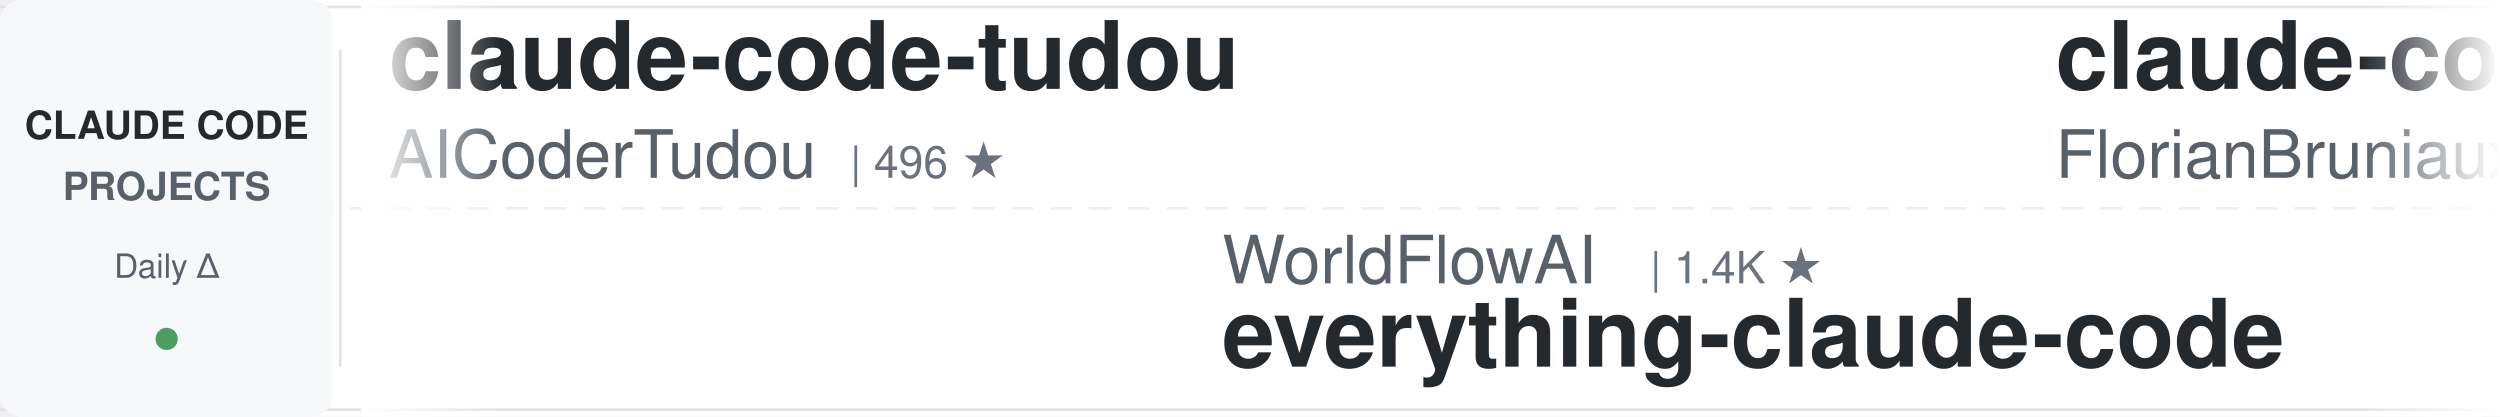
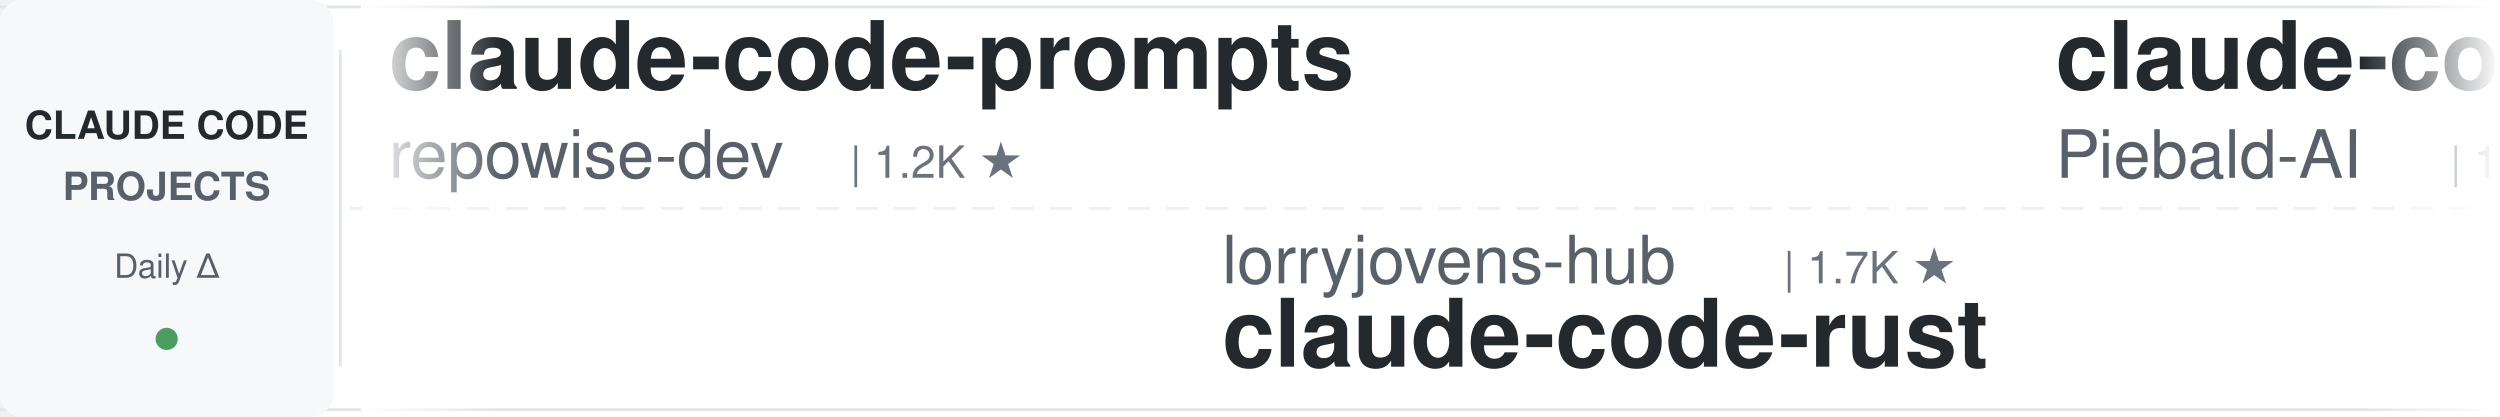
<svg xmlns="http://www.w3.org/2000/svg" width="900" height="150">
  <defs>
    <linearGradient id="leftFade" x1="0%" y1="0%" x2="100%" y2="0%">
      <stop offset="0%" style="stop-color:#ffffff;stop-opacity:1" />
      <stop offset="100%" style="stop-color:#ffffff;stop-opacity:0" />
    </linearGradient>
    <linearGradient id="rightFade" x1="0%" y1="0%" x2="100%" y2="0%">
      <stop offset="0%" style="stop-color:#ffffff;stop-opacity:0" />
      <stop offset="100%" style="stop-color:#ffffff;stop-opacity:1" />
    </linearGradient>
  </defs>
  <rect width="900" height="150" fill="#ffffff" rx="8" />
  <rect x="0" y="2" width="900" height="1" fill="#e1e4e8" />
  <rect x="0" y="147" width="900" height="1" fill="#e1e4e8" />
  <line x1="0" y1="75" x2="900" y2="75" stroke="#e1e4e8" stroke-width="1" stroke-dasharray="8 6" opacity="0.6" />
  <rect x="0" y="0" width="120" height="150" fill="#f6f8fa" rx="8" />
  <text x="60" y="50" font-family="-apple-system, BlinkMacSystemFont, 'Segoe UI', Helvetica, Arial, sans-serif" font-size="14" font-weight="600" fill="#24292e" text-anchor="middle">CLAUDE CODE</text>
  <text x="60" y="72" font-family="-apple-system, BlinkMacSystemFont, 'Segoe UI', Helvetica, Arial, sans-serif" font-size="14" font-weight="600" fill="#586069" text-anchor="middle">PROJECTS</text>
  <text x="60" y="100" font-family="-apple-system, BlinkMacSystemFont, 'Segoe UI', Helvetica, Arial, sans-serif" font-size="12" font-weight="500" fill="#586069" text-anchor="middle">Daily Δ</text>
  <circle cx="60" cy="122" r="4" fill="#22863a" opacity="0.8" />
  <rect x="122" y="18" width="1" height="114" fill="#e1e4e8" />
  <clipPath id="tickerClip">
    <rect x="130" y="0" width="770" height="150" />
  </clipPath>
  <g clip-path="url(#tickerClip)">
    <g id="tickerItems">
      <animateTransform attributeName="transform" attributeType="XML" type="translate" from="0 0" to="-3000 0" dur="54s" repeatCount="indefinite" />
      <g transform="translate(0, 0)">
-         <text x="140" y="32" font-family="-apple-system, BlinkMacSystemFont, 'Segoe UI', Helvetica, Arial, sans-serif" font-size="34" font-weight="600" fill="#24292e">claude-code-tudou</text>
-         <text x="140" y="64" font-family="-apple-system, BlinkMacSystemFont, 'Segoe UI', Helvetica, Arial, sans-serif" font-size="24" font-weight="400" fill="#586069">AICoderTudou</text>
-         <text x="306" y="64" font-family="-apple-system, BlinkMacSystemFont, 'Segoe UI', Helvetica, Arial, sans-serif" font-size="16" font-weight="500" fill="#6a737d">| 496 ★</text>
+         <text x="140" y="32" font-family="-apple-system, BlinkMacSystemFont, 'Segoe UI', Helvetica, Arial, sans-serif" font-size="34" font-weight="600" fill="#24292e">claude-code-prompts</text>
+         <text x="140" y="64" font-family="-apple-system, BlinkMacSystemFont, 'Segoe UI', Helvetica, Arial, sans-serif" font-size="24" font-weight="400" fill="#586069">repowise-dev</text>
+         <text x="306" y="64" font-family="-apple-system, BlinkMacSystemFont, 'Segoe UI', Helvetica, Arial, sans-serif" font-size="16" font-weight="500" fill="#6a737d">| 1.2K ★</text>
      </g>
      <g transform="translate(300, 0)">
-         <text x="140" y="102" font-family="-apple-system, BlinkMacSystemFont, 'Segoe UI', Helvetica, Arial, sans-serif" font-size="24" font-weight="400" fill="#586069">WorldFlowAI</text>
-         <text x="294" y="102" font-family="-apple-system, BlinkMacSystemFont, 'Segoe UI', Helvetica, Arial, sans-serif" font-size="16" font-weight="500" fill="#6a737d">| 1.4K ★</text>
-         <text x="140" y="132" font-family="-apple-system, BlinkMacSystemFont, 'Segoe UI', Helvetica, Arial, sans-serif" font-size="34" font-weight="600" fill="#24292e">everything-claude-code</text>
+         <text x="140" y="102" font-family="-apple-system, BlinkMacSystemFont, 'Segoe UI', Helvetica, Arial, sans-serif" font-size="24" font-weight="400" fill="#586069">lorryjovens-hub</text>
+         <text x="342" y="102" font-family="-apple-system, BlinkMacSystemFont, 'Segoe UI', Helvetica, Arial, sans-serif" font-size="16" font-weight="500" fill="#6a737d">| 1.7K ★</text>
+         <text x="140" y="132" font-family="-apple-system, BlinkMacSystemFont, 'Segoe UI', Helvetica, Arial, sans-serif" font-size="34" font-weight="600" fill="#24292e">claude-code-rust</text>
      </g>
      <g transform="translate(600, 0)">
-         <text x="140" y="32" font-family="-apple-system, BlinkMacSystemFont, 'Segoe UI', Helvetica, Arial, sans-serif" font-size="34" font-weight="600" fill="#24292e">claude-code-ultimate-gui...</text>
-         <text x="140" y="64" font-family="-apple-system, BlinkMacSystemFont, 'Segoe UI', Helvetica, Arial, sans-serif" font-size="24" font-weight="400" fill="#586069">FlorianBruniaux</text>
-         <text x="342" y="64" font-family="-apple-system, BlinkMacSystemFont, 'Segoe UI', Helvetica, Arial, sans-serif" font-size="16" font-weight="500" fill="#6a737d">| 5.8K ★</text>
-       </g>
-       <g transform="translate(900, 0)">
-         <text x="140" y="102" font-family="-apple-system, BlinkMacSystemFont, 'Segoe UI', Helvetica, Arial, sans-serif" font-size="24" font-weight="400" fill="#586069">Yuyz0112</text>
-         <text x="258" y="102" font-family="-apple-system, BlinkMacSystemFont, 'Segoe UI', Helvetica, Arial, sans-serif" font-size="16" font-weight="500" fill="#6a737d">| 2.4K ★</text>
-         <text x="140" y="132" font-family="-apple-system, BlinkMacSystemFont, 'Segoe UI', Helvetica, Arial, sans-serif" font-size="34" font-weight="600" fill="#24292e">claude-code-reverse</text>
-       </g>
-       <g transform="translate(1200, 0)">
        <text x="140" y="32" font-family="-apple-system, BlinkMacSystemFont, 'Segoe UI', Helvetica, Arial, sans-serif" font-size="34" font-weight="600" fill="#24292e">claude-code-system-promp...</text>
        <text x="140" y="64" font-family="-apple-system, BlinkMacSystemFont, 'Segoe UI', Helvetica, Arial, sans-serif" font-size="24" font-weight="400" fill="#586069">Piebald-AI</text>
        <text x="282" y="64" font-family="-apple-system, BlinkMacSystemFont, 'Segoe UI', Helvetica, Arial, sans-serif" font-size="16" font-weight="500" fill="#6a737d">| 12.4K ★</text>
      </g>
+       <g transform="translate(900, 0)">
+         <text x="140" y="102" font-family="-apple-system, BlinkMacSystemFont, 'Segoe UI', Helvetica, Arial, sans-serif" font-size="24" font-weight="400" fill="#586069">AprilNEA</text>
+         <text x="258" y="102" font-family="-apple-system, BlinkMacSystemFont, 'Segoe UI', Helvetica, Arial, sans-serif" font-size="16" font-weight="500" fill="#6a737d">| 390 ★</text>
+         <text x="140" y="132" font-family="-apple-system, BlinkMacSystemFont, 'Segoe UI', Helvetica, Arial, sans-serif" font-size="34" font-weight="600" fill="#24292e">claude-code-source</text>
+       </g>
+       <g transform="translate(1200, 0)">
+         <text x="140" y="32" font-family="-apple-system, BlinkMacSystemFont, 'Segoe UI', Helvetica, Arial, sans-serif" font-size="34" font-weight="600" fill="#24292e">claude-code-from-source</text>
+         <text x="140" y="64" font-family="-apple-system, BlinkMacSystemFont, 'Segoe UI', Helvetica, Arial, sans-serif" font-size="24" font-weight="400" fill="#586069">alejandrobalderas</text>
+         <text x="366" y="64" font-family="-apple-system, BlinkMacSystemFont, 'Segoe UI', Helvetica, Arial, sans-serif" font-size="16" font-weight="500" fill="#6a737d">| 2.8K ★</text>
+       </g>
      <g transform="translate(1500, 0)">
-         <text x="140" y="102" font-family="-apple-system, BlinkMacSystemFont, 'Segoe UI', Helvetica, Arial, sans-serif" font-size="24" font-weight="400" fill="#586069">zebbern</text>
-         <text x="246" y="102" font-family="-apple-system, BlinkMacSystemFont, 'Segoe UI', Helvetica, Arial, sans-serif" font-size="16" font-weight="500" fill="#6a737d">| 4.6K ★</text>
-         <text x="140" y="132" font-family="-apple-system, BlinkMacSystemFont, 'Segoe UI', Helvetica, Arial, sans-serif" font-size="34" font-weight="600" fill="#24292e">claude-code-guide</text>
+         <text x="140" y="102" font-family="-apple-system, BlinkMacSystemFont, 'Segoe UI', Helvetica, Arial, sans-serif" font-size="24" font-weight="400" fill="#586069">jqueryscript</text>
+         <text x="306" y="102" font-family="-apple-system, BlinkMacSystemFont, 'Segoe UI', Helvetica, Arial, sans-serif" font-size="16" font-weight="500" fill="#6a737d">| 501 ★</text>
+         <text x="140" y="132" font-family="-apple-system, BlinkMacSystemFont, 'Segoe UI', Helvetica, Arial, sans-serif" font-size="34" font-weight="600" fill="#24292e">awesome-claude-code</text>
      </g>
      <g transform="translate(1800, 0)">
-         <text x="140" y="32" font-family="-apple-system, BlinkMacSystemFont, 'Segoe UI', Helvetica, Arial, sans-serif" font-size="34" font-weight="600" fill="#24292e">Claude-Code-Usage-Monito...</text>
-         <text x="140" y="64" font-family="-apple-system, BlinkMacSystemFont, 'Segoe UI', Helvetica, Arial, sans-serif" font-size="24" font-weight="400" fill="#586069">Maciek-roboblog</text>
-         <text x="342" y="64" font-family="-apple-system, BlinkMacSystemFont, 'Segoe UI', Helvetica, Arial, sans-serif" font-size="16" font-weight="500" fill="#6a737d">| 8.6K ★</text>
+         <text x="140" y="32" font-family="-apple-system, BlinkMacSystemFont, 'Segoe UI', Helvetica, Arial, sans-serif" font-size="34" font-weight="600" fill="#24292e">claude-code-cheat-sheet</text>
+         <text x="140" y="64" font-family="-apple-system, BlinkMacSystemFont, 'Segoe UI', Helvetica, Arial, sans-serif" font-size="24" font-weight="400" fill="#586069">Njengah</text>
+         <text x="246" y="64" font-family="-apple-system, BlinkMacSystemFont, 'Segoe UI', Helvetica, Arial, sans-serif" font-size="16" font-weight="500" fill="#6a737d">| 1.9K ★</text>
      </g>
      <g transform="translate(2100, 0)">
-         <text x="140" y="102" font-family="-apple-system, BlinkMacSystemFont, 'Segoe UI', Helvetica, Arial, sans-serif" font-size="24" font-weight="400" fill="#586069">ding113</text>
-         <text x="246" y="102" font-family="-apple-system, BlinkMacSystemFont, 'Segoe UI', Helvetica, Arial, sans-serif" font-size="16" font-weight="500" fill="#6a737d">| 3.3K ★</text>
-         <text x="140" y="132" font-family="-apple-system, BlinkMacSystemFont, 'Segoe UI', Helvetica, Arial, sans-serif" font-size="34" font-weight="600" fill="#24292e">claude-code-hub</text>
+         <text x="140" y="102" font-family="-apple-system, BlinkMacSystemFont, 'Segoe UI', Helvetica, Arial, sans-serif" font-size="24" font-weight="400" fill="#586069">darcyegb</text>
+         <text x="258" y="102" font-family="-apple-system, BlinkMacSystemFont, 'Segoe UI', Helvetica, Arial, sans-serif" font-size="16" font-weight="500" fill="#6a737d">| 759 ★</text>
+         <text x="140" y="132" font-family="-apple-system, BlinkMacSystemFont, 'Segoe UI', Helvetica, Arial, sans-serif" font-size="34" font-weight="600" fill="#24292e">ClaudeCodeAgents</text>
      </g>
      <g transform="translate(2400, 0)">
-         <text x="140" y="32" font-family="-apple-system, BlinkMacSystemFont, 'Segoe UI', Helvetica, Arial, sans-serif" font-size="34" font-weight="600" fill="#24292e">claude-code-workflows</text>
-         <text x="140" y="64" font-family="-apple-system, BlinkMacSystemFont, 'Segoe UI', Helvetica, Arial, sans-serif" font-size="24" font-weight="400" fill="#586069">OneRedOak</text>
-         <text x="270" y="64" font-family="-apple-system, BlinkMacSystemFont, 'Segoe UI', Helvetica, Arial, sans-serif" font-size="16" font-weight="500" fill="#6a737d">| 3.9K ★</text>
+         <text x="140" y="32" font-family="-apple-system, BlinkMacSystemFont, 'Segoe UI', Helvetica, Arial, sans-serif" font-size="34" font-weight="600" fill="#24292e">how-claude-code-works</text>
+         <text x="140" y="64" font-family="-apple-system, BlinkMacSystemFont, 'Segoe UI', Helvetica, Arial, sans-serif" font-size="24" font-weight="400" fill="#586069">Windy3f3f3f3f</text>
+         <text x="318" y="64" font-family="-apple-system, BlinkMacSystemFont, 'Segoe UI', Helvetica, Arial, sans-serif" font-size="16" font-weight="500" fill="#6a737d">| 3.5K ★</text>
      </g>
      <g transform="translate(2700, 0)">
-         <text x="140" y="102" font-family="-apple-system, BlinkMacSystemFont, 'Segoe UI', Helvetica, Arial, sans-serif" font-size="24" font-weight="400" fill="#586069">Donchitos</text>
-         <text x="270" y="102" font-family="-apple-system, BlinkMacSystemFont, 'Segoe UI', Helvetica, Arial, sans-serif" font-size="16" font-weight="500" fill="#6a737d">| 24.2K ★</text>
-         <text x="140" y="132" font-family="-apple-system, BlinkMacSystemFont, 'Segoe UI', Helvetica, Arial, sans-serif" font-size="34" font-weight="600" fill="#24292e">Claude-Code-Game-Studios</text>
+         <text x="140" y="102" font-family="-apple-system, BlinkMacSystemFont, 'Segoe UI', Helvetica, Arial, sans-serif" font-size="24" font-weight="400" fill="#586069">andrew-kramer-inno</text>
+         <text x="378" y="102" font-family="-apple-system, BlinkMacSystemFont, 'Segoe UI', Helvetica, Arial, sans-serif" font-size="16" font-weight="500" fill="#6a737d">| 594 ★</text>
+         <text x="140" y="132" font-family="-apple-system, BlinkMacSystemFont, 'Segoe UI', Helvetica, Arial, sans-serif" font-size="34" font-weight="600" fill="#24292e">claude-code-source-build</text>
      </g>
      <g transform="translate(3000, 0)">
-         <text x="140" y="32" font-family="-apple-system, BlinkMacSystemFont, 'Segoe UI', Helvetica, Arial, sans-serif" font-size="34" font-weight="600" fill="#24292e">claude-code-tudou</text>
-         <text x="140" y="64" font-family="-apple-system, BlinkMacSystemFont, 'Segoe UI', Helvetica, Arial, sans-serif" font-size="24" font-weight="400" fill="#586069">AICoderTudou</text>
-         <text x="306" y="64" font-family="-apple-system, BlinkMacSystemFont, 'Segoe UI', Helvetica, Arial, sans-serif" font-size="16" font-weight="500" fill="#6a737d">| 496 ★</text>
+         <text x="140" y="32" font-family="-apple-system, BlinkMacSystemFont, 'Segoe UI', Helvetica, Arial, sans-serif" font-size="34" font-weight="600" fill="#24292e">claude-code-prompts</text>
+         <text x="140" y="64" font-family="-apple-system, BlinkMacSystemFont, 'Segoe UI', Helvetica, Arial, sans-serif" font-size="24" font-weight="400" fill="#586069">repowise-dev</text>
+         <text x="306" y="64" font-family="-apple-system, BlinkMacSystemFont, 'Segoe UI', Helvetica, Arial, sans-serif" font-size="16" font-weight="500" fill="#6a737d">| 1.2K ★</text>
      </g>
      <g transform="translate(3300, 0)">
-         <text x="140" y="102" font-family="-apple-system, BlinkMacSystemFont, 'Segoe UI', Helvetica, Arial, sans-serif" font-size="24" font-weight="400" fill="#586069">WorldFlowAI</text>
-         <text x="294" y="102" font-family="-apple-system, BlinkMacSystemFont, 'Segoe UI', Helvetica, Arial, sans-serif" font-size="16" font-weight="500" fill="#6a737d">| 1.4K ★</text>
-         <text x="140" y="132" font-family="-apple-system, BlinkMacSystemFont, 'Segoe UI', Helvetica, Arial, sans-serif" font-size="34" font-weight="600" fill="#24292e">everything-claude-code</text>
+         <text x="140" y="102" font-family="-apple-system, BlinkMacSystemFont, 'Segoe UI', Helvetica, Arial, sans-serif" font-size="24" font-weight="400" fill="#586069">lorryjovens-hub</text>
+         <text x="342" y="102" font-family="-apple-system, BlinkMacSystemFont, 'Segoe UI', Helvetica, Arial, sans-serif" font-size="16" font-weight="500" fill="#6a737d">| 1.7K ★</text>
+         <text x="140" y="132" font-family="-apple-system, BlinkMacSystemFont, 'Segoe UI', Helvetica, Arial, sans-serif" font-size="34" font-weight="600" fill="#24292e">claude-code-rust</text>
      </g>
      <g transform="translate(3600, 0)">
-         <text x="140" y="32" font-family="-apple-system, BlinkMacSystemFont, 'Segoe UI', Helvetica, Arial, sans-serif" font-size="34" font-weight="600" fill="#24292e">claude-code-ultimate-gui...</text>
-         <text x="140" y="64" font-family="-apple-system, BlinkMacSystemFont, 'Segoe UI', Helvetica, Arial, sans-serif" font-size="24" font-weight="400" fill="#586069">FlorianBruniaux</text>
-         <text x="342" y="64" font-family="-apple-system, BlinkMacSystemFont, 'Segoe UI', Helvetica, Arial, sans-serif" font-size="16" font-weight="500" fill="#6a737d">| 5.8K ★</text>
+         <text x="140" y="32" font-family="-apple-system, BlinkMacSystemFont, 'Segoe UI', Helvetica, Arial, sans-serif" font-size="34" font-weight="600" fill="#24292e">claude-code-system-promp...</text>
+         <text x="140" y="64" font-family="-apple-system, BlinkMacSystemFont, 'Segoe UI', Helvetica, Arial, sans-serif" font-size="24" font-weight="400" fill="#586069">Piebald-AI</text>
+         <text x="282" y="64" font-family="-apple-system, BlinkMacSystemFont, 'Segoe UI', Helvetica, Arial, sans-serif" font-size="16" font-weight="500" fill="#6a737d">| 12.4K ★</text>
      </g>
      <g transform="translate(3900, 0)">
-         <text x="140" y="102" font-family="-apple-system, BlinkMacSystemFont, 'Segoe UI', Helvetica, Arial, sans-serif" font-size="24" font-weight="400" fill="#586069">Yuyz0112</text>
-         <text x="258" y="102" font-family="-apple-system, BlinkMacSystemFont, 'Segoe UI', Helvetica, Arial, sans-serif" font-size="16" font-weight="500" fill="#6a737d">| 2.4K ★</text>
-         <text x="140" y="132" font-family="-apple-system, BlinkMacSystemFont, 'Segoe UI', Helvetica, Arial, sans-serif" font-size="34" font-weight="600" fill="#24292e">claude-code-reverse</text>
+         <text x="140" y="102" font-family="-apple-system, BlinkMacSystemFont, 'Segoe UI', Helvetica, Arial, sans-serif" font-size="24" font-weight="400" fill="#586069">AprilNEA</text>
+         <text x="258" y="102" font-family="-apple-system, BlinkMacSystemFont, 'Segoe UI', Helvetica, Arial, sans-serif" font-size="16" font-weight="500" fill="#6a737d">| 390 ★</text>
+         <text x="140" y="132" font-family="-apple-system, BlinkMacSystemFont, 'Segoe UI', Helvetica, Arial, sans-serif" font-size="34" font-weight="600" fill="#24292e">claude-code-source</text>
      </g>
    </g>
  </g>
  <rect x="130" y="0" width="50" height="150" fill="url(#leftFade)" />
  <rect x="850" y="0" width="50" height="150" fill="url(#rightFade)" />
</svg>
